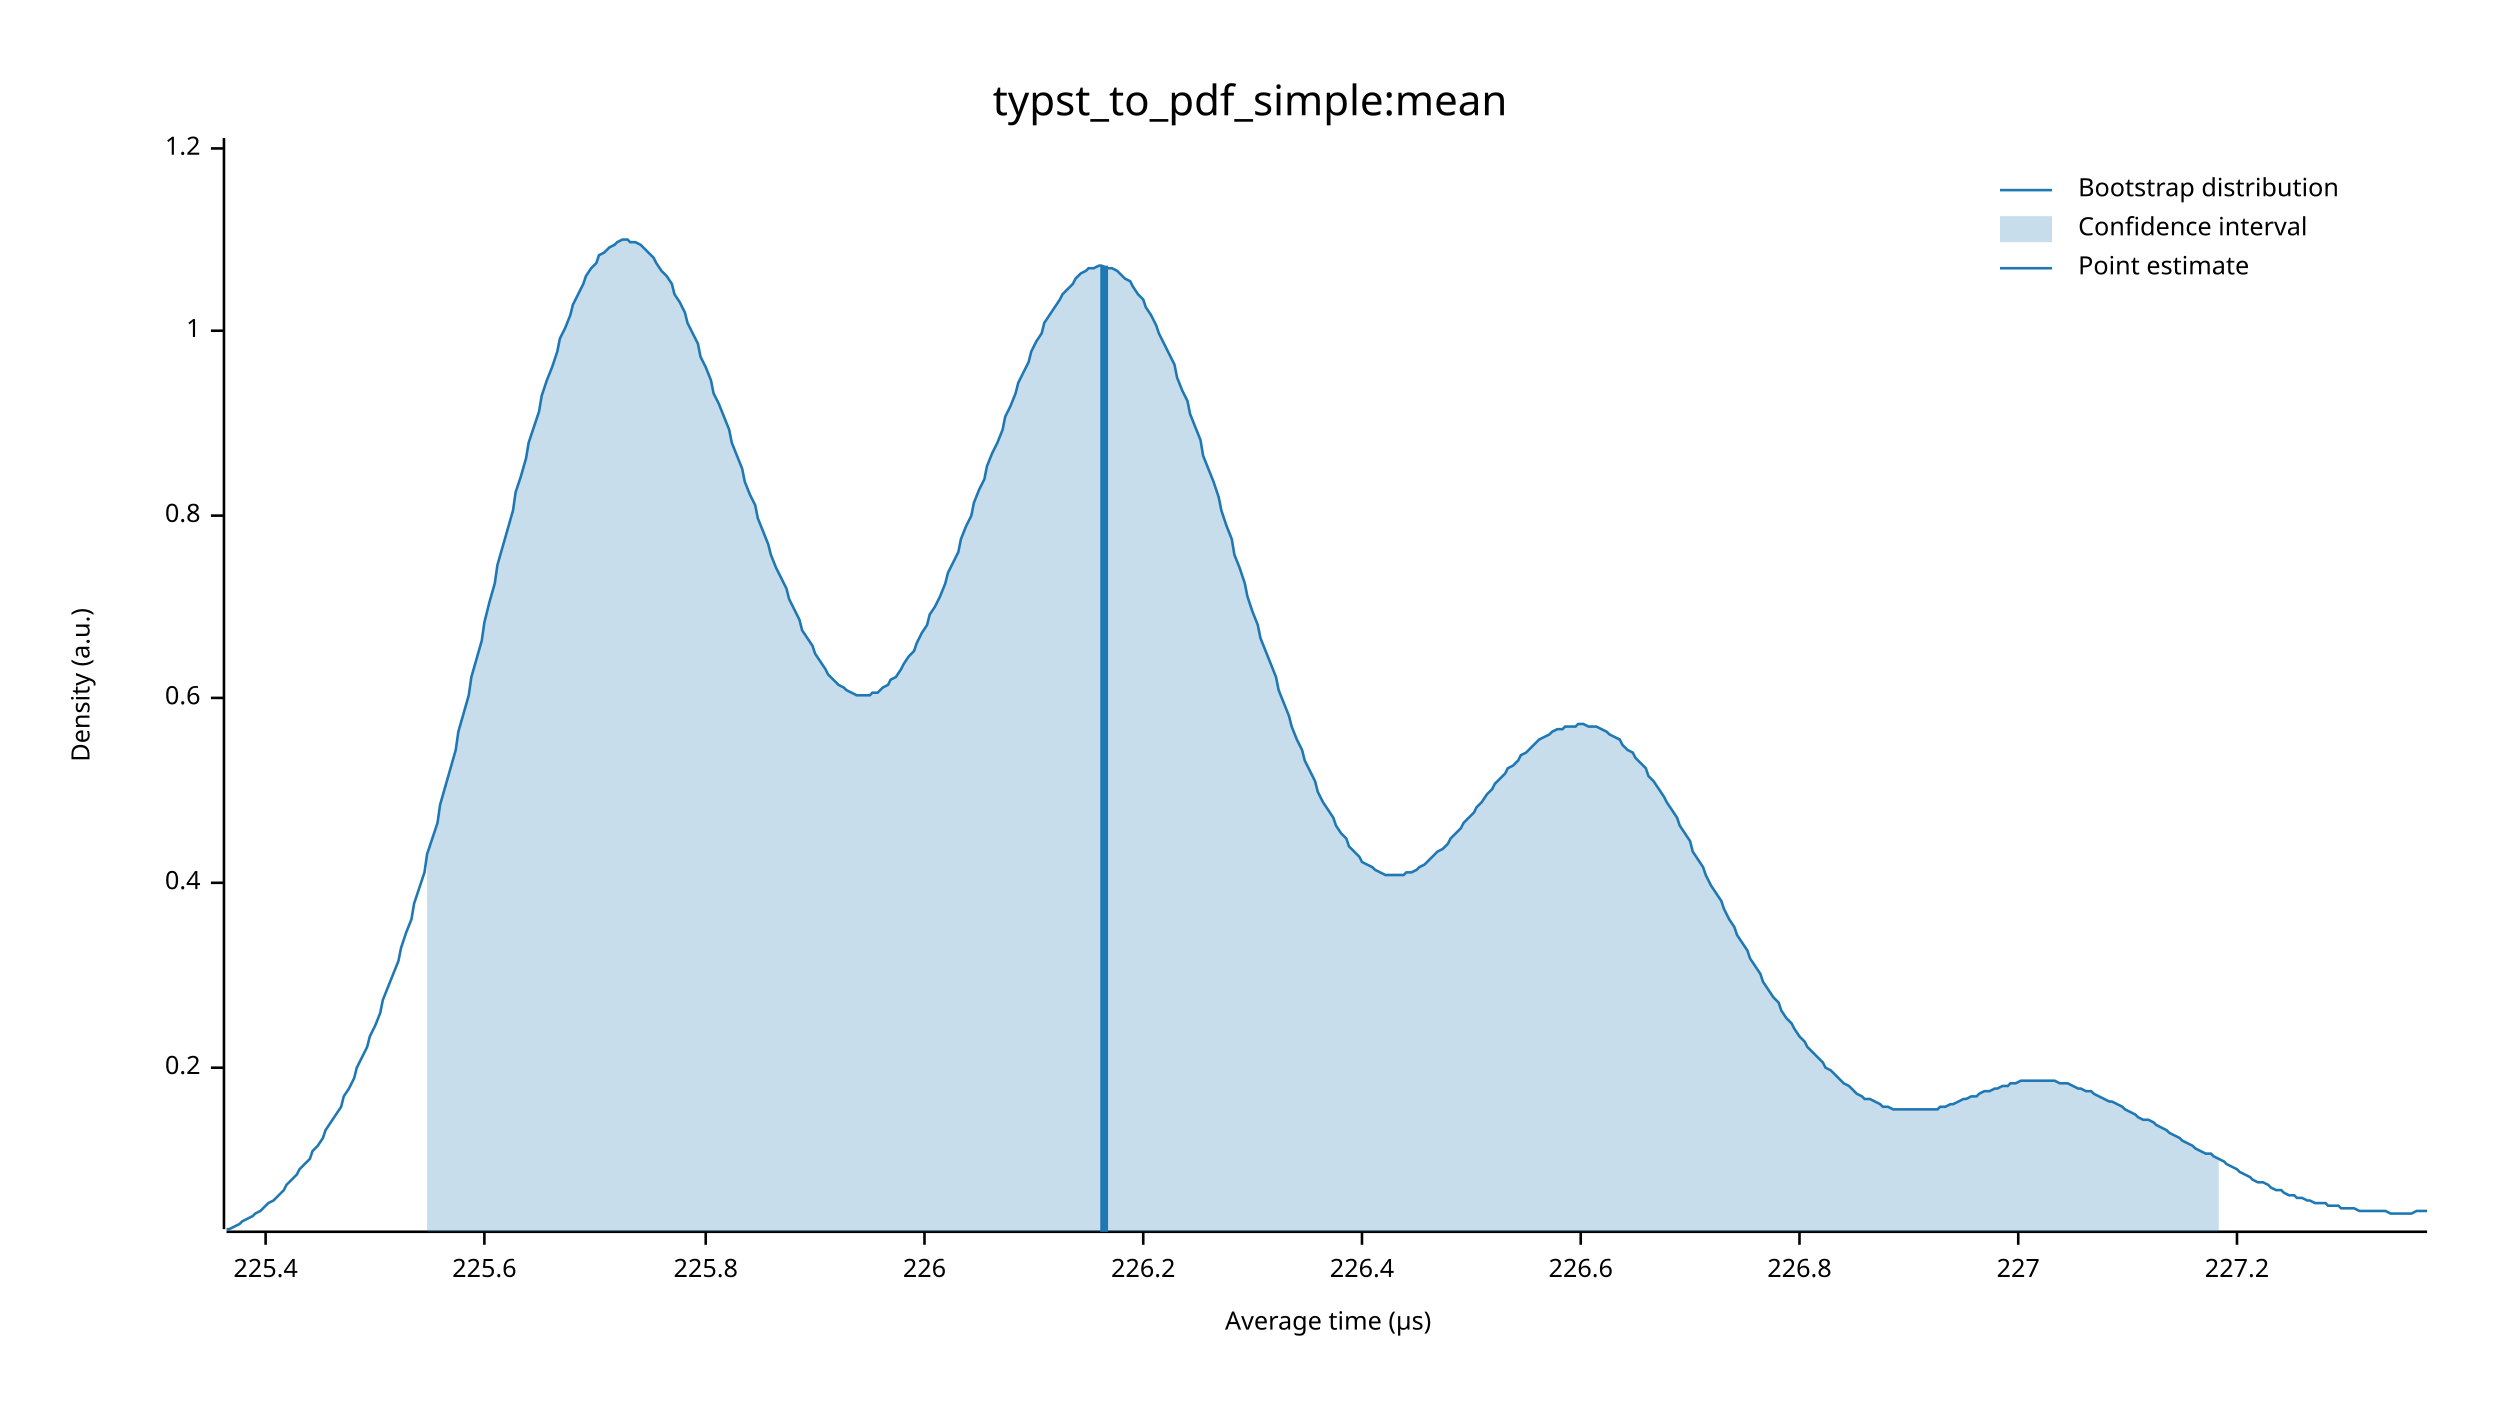
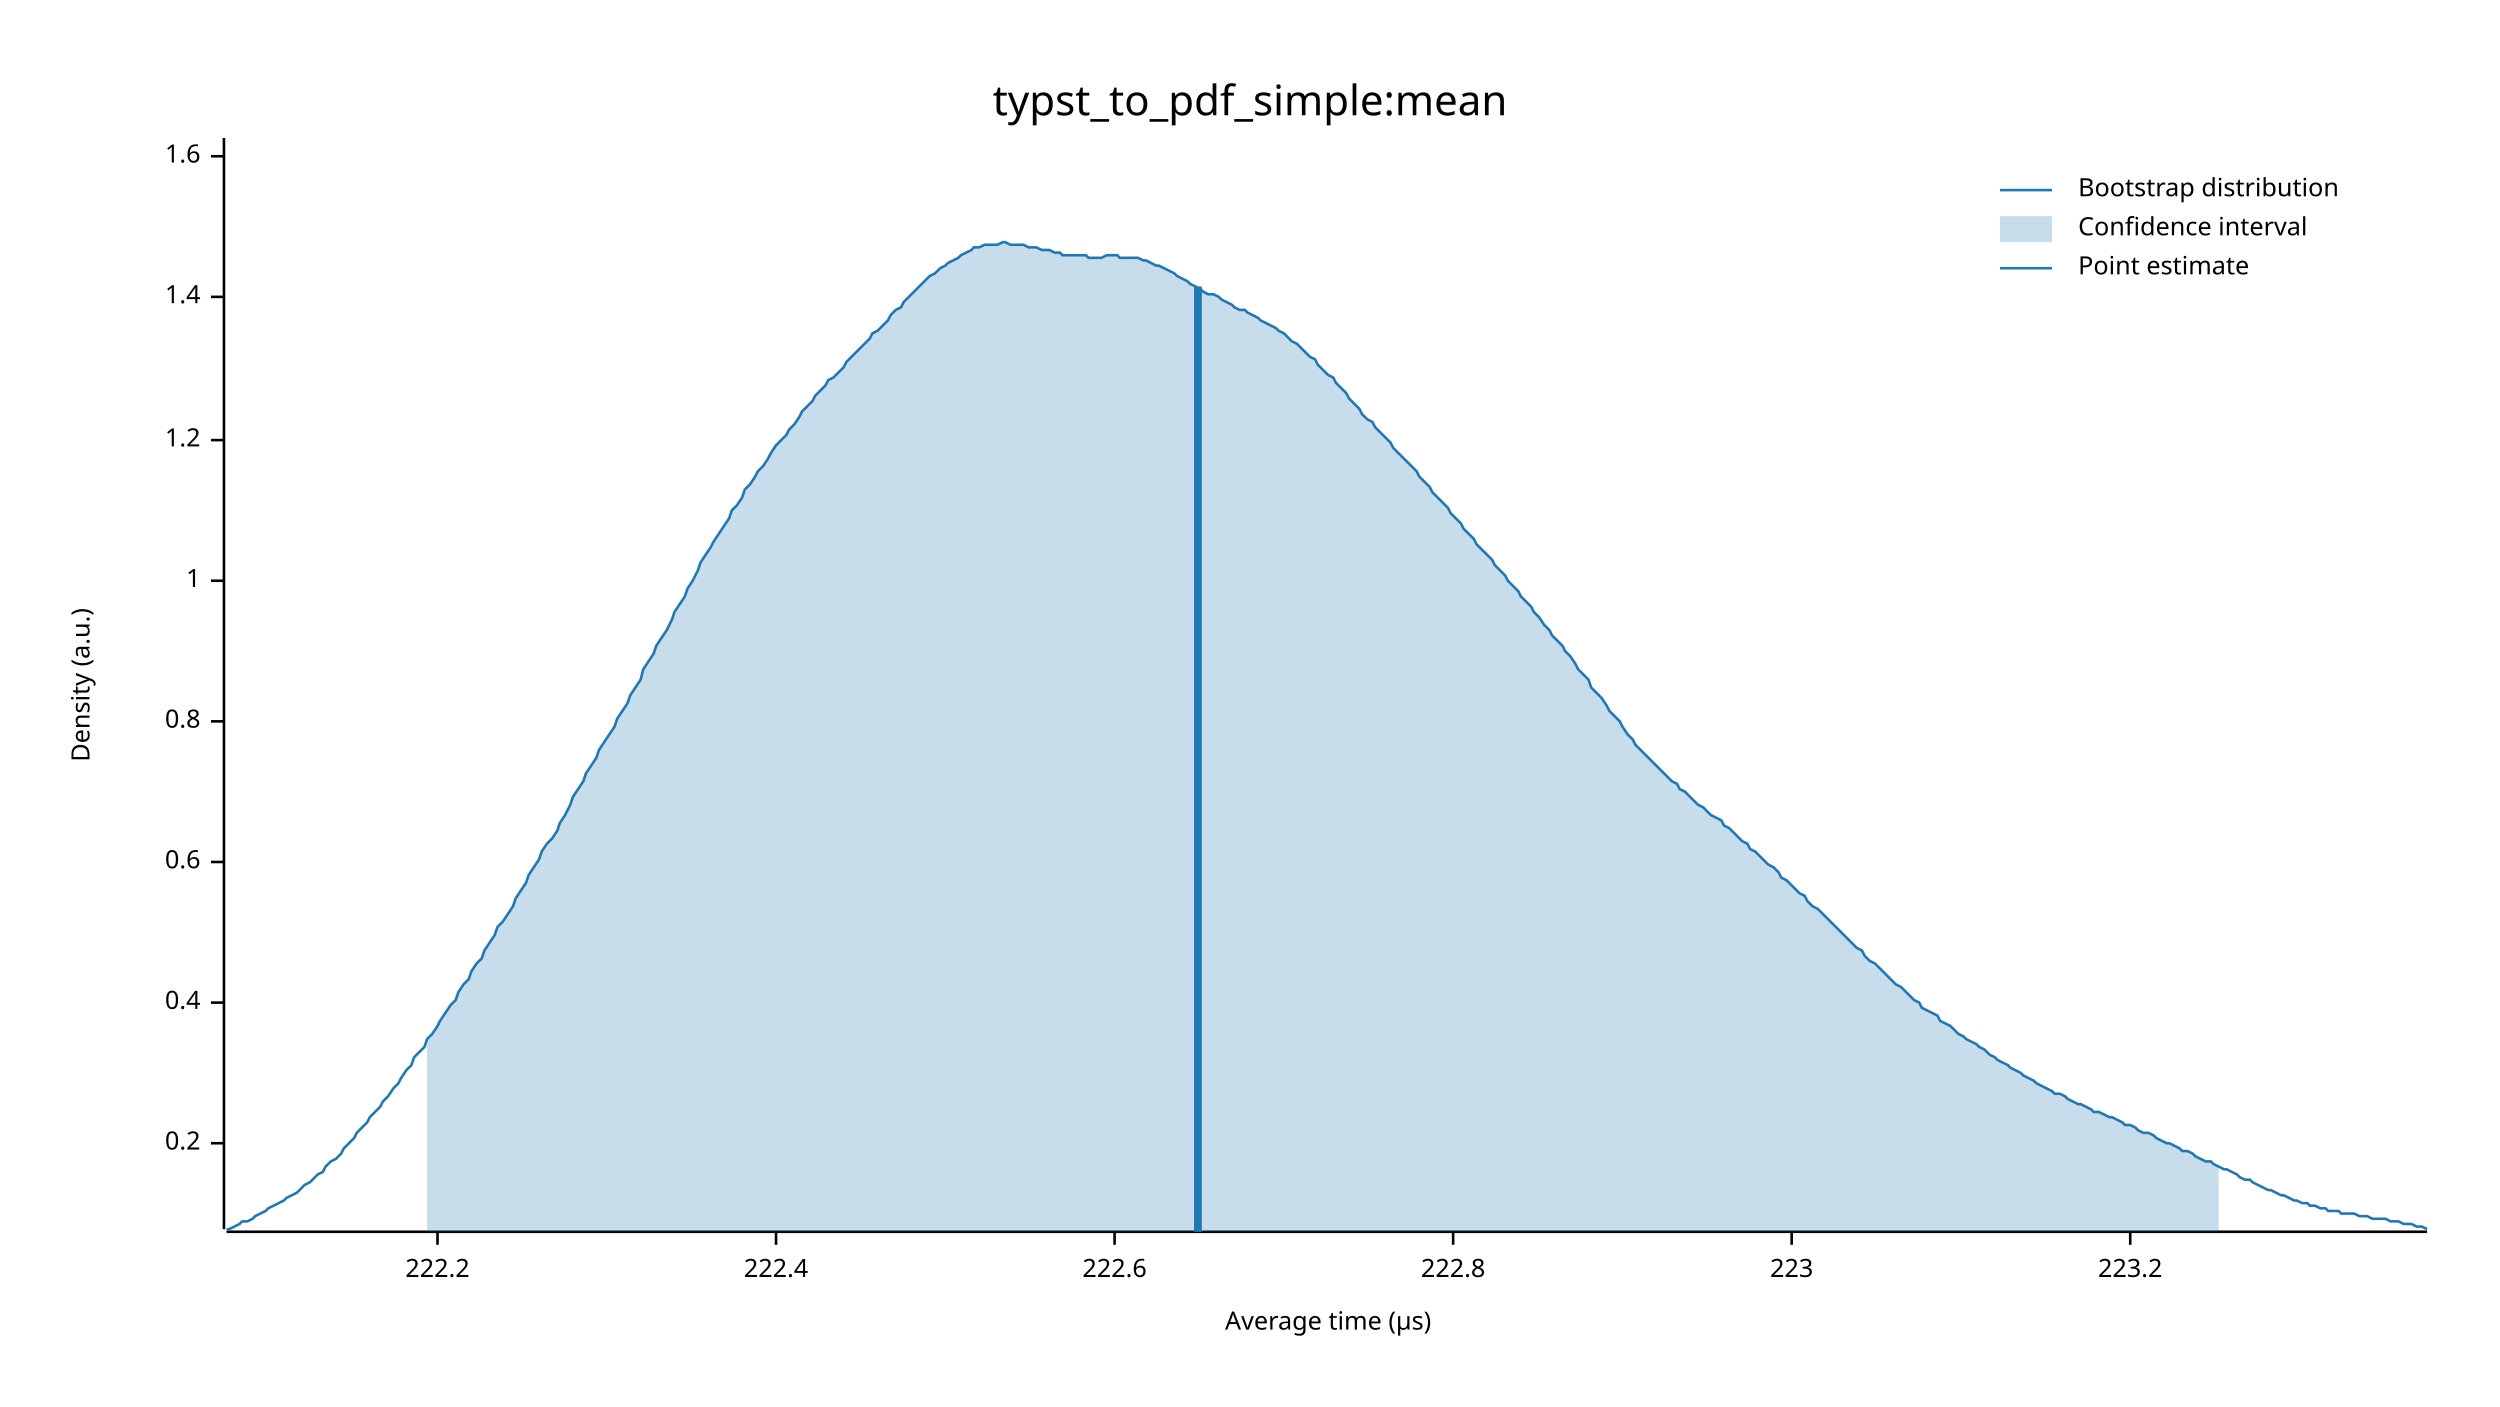
<svg xmlns="http://www.w3.org/2000/svg" width="960" height="540" viewBox="0 0 960 540">
  <text x="480" y="32" dy="0.76em" text-anchor="middle" font-family="sans-serif" font-size="16.129" opacity="1" fill="#000000">
typst_to_pdf_simple:mean
</text>
  <text x="27" y="263" dy="0.76em" text-anchor="middle" font-family="sans-serif" font-size="9.677" opacity="1" fill="#000000" transform="rotate(270, 27, 263)">
Density (a.u.)
</text>
  <text x="510" y="513" dy="-0.5ex" text-anchor="middle" font-family="sans-serif" font-size="9.677" opacity="1" fill="#000000">
Average time (µs)
</text>
  <polyline fill="none" opacity="1" stroke="#000000" stroke-width="1" points="86,53 86,472 " />
-   <text x="77" y="410" dy="0.5ex" text-anchor="end" font-family="sans-serif" font-size="9.677" opacity="1" fill="#000000">
+   <text x="77" y="439" dy="0.5ex" text-anchor="end" font-family="sans-serif" font-size="9.677" opacity="1" fill="#000000">
0.2
</text>
-   <polyline fill="none" opacity="1" stroke="#000000" stroke-width="1" points="81,410 86,410 " />
-   <text x="77" y="339" dy="0.5ex" text-anchor="end" font-family="sans-serif" font-size="9.677" opacity="1" fill="#000000">
+   <polyline fill="none" opacity="1" stroke="#000000" stroke-width="1" points="81,439 86,439 " />
+   <text x="77" y="385" dy="0.5ex" text-anchor="end" font-family="sans-serif" font-size="9.677" opacity="1" fill="#000000">
0.4
</text>
-   <polyline fill="none" opacity="1" stroke="#000000" stroke-width="1" points="81,339 86,339 " />
-   <text x="77" y="268" dy="0.5ex" text-anchor="end" font-family="sans-serif" font-size="9.677" opacity="1" fill="#000000">
+   <polyline fill="none" opacity="1" stroke="#000000" stroke-width="1" points="81,385 86,385 " />
+   <text x="77" y="331" dy="0.5ex" text-anchor="end" font-family="sans-serif" font-size="9.677" opacity="1" fill="#000000">
0.6
</text>
-   <polyline fill="none" opacity="1" stroke="#000000" stroke-width="1" points="81,268 86,268 " />
-   <text x="77" y="198" dy="0.5ex" text-anchor="end" font-family="sans-serif" font-size="9.677" opacity="1" fill="#000000">
+   <polyline fill="none" opacity="1" stroke="#000000" stroke-width="1" points="81,331 86,331 " />
+   <text x="77" y="277" dy="0.5ex" text-anchor="end" font-family="sans-serif" font-size="9.677" opacity="1" fill="#000000">
0.8
</text>
-   <polyline fill="none" opacity="1" stroke="#000000" stroke-width="1" points="81,198 86,198 " />
-   <text x="77" y="127" dy="0.5ex" text-anchor="end" font-family="sans-serif" font-size="9.677" opacity="1" fill="#000000">
+   <polyline fill="none" opacity="1" stroke="#000000" stroke-width="1" points="81,277 86,277 " />
+   <text x="77" y="223" dy="0.5ex" text-anchor="end" font-family="sans-serif" font-size="9.677" opacity="1" fill="#000000">
1
</text>
-   <polyline fill="none" opacity="1" stroke="#000000" stroke-width="1" points="81,127 86,127 " />
-   <text x="77" y="57" dy="0.5ex" text-anchor="end" font-family="sans-serif" font-size="9.677" opacity="1" fill="#000000">
+   <polyline fill="none" opacity="1" stroke="#000000" stroke-width="1" points="81,223 86,223 " />
+   <text x="77" y="169" dy="0.5ex" text-anchor="end" font-family="sans-serif" font-size="9.677" opacity="1" fill="#000000">
1.2
</text>
-   <polyline fill="none" opacity="1" stroke="#000000" stroke-width="1" points="81,57 86,57 " />
+   <polyline fill="none" opacity="1" stroke="#000000" stroke-width="1" points="81,169 86,169 " />
+   <text x="77" y="114" dy="0.5ex" text-anchor="end" font-family="sans-serif" font-size="9.677" opacity="1" fill="#000000">
+ 1.4
+ </text>
+   <polyline fill="none" opacity="1" stroke="#000000" stroke-width="1" points="81,114 86,114 " />
+   <text x="77" y="60" dy="0.5ex" text-anchor="end" font-family="sans-serif" font-size="9.677" opacity="1" fill="#000000">
+ 1.6
+ </text>
+   <polyline fill="none" opacity="1" stroke="#000000" stroke-width="1" points="81,60 86,60 " />
  <polyline fill="none" opacity="1" stroke="#000000" stroke-width="1" points="87,473 932,473 " />
-   <text x="102" y="483" dy="0.76em" text-anchor="middle" font-family="sans-serif" font-size="9.677" opacity="1" fill="#000000">
- 225.4
+   <text x="168" y="483" dy="0.76em" text-anchor="middle" font-family="sans-serif" font-size="9.677" opacity="1" fill="#000000">
+ 222.2
</text>
-   <polyline fill="none" opacity="1" stroke="#000000" stroke-width="1" points="102,473 102,478 " />
-   <text x="186" y="483" dy="0.76em" text-anchor="middle" font-family="sans-serif" font-size="9.677" opacity="1" fill="#000000">
- 225.6
+   <polyline fill="none" opacity="1" stroke="#000000" stroke-width="1" points="168,473 168,478 " />
+   <text x="298" y="483" dy="0.76em" text-anchor="middle" font-family="sans-serif" font-size="9.677" opacity="1" fill="#000000">
+ 222.4
</text>
-   <polyline fill="none" opacity="1" stroke="#000000" stroke-width="1" points="186,473 186,478 " />
-   <text x="271" y="483" dy="0.76em" text-anchor="middle" font-family="sans-serif" font-size="9.677" opacity="1" fill="#000000">
- 225.8
+   <polyline fill="none" opacity="1" stroke="#000000" stroke-width="1" points="298,473 298,478 " />
+   <text x="428" y="483" dy="0.76em" text-anchor="middle" font-family="sans-serif" font-size="9.677" opacity="1" fill="#000000">
+ 222.6
</text>
-   <polyline fill="none" opacity="1" stroke="#000000" stroke-width="1" points="271,473 271,478 " />
-   <text x="355" y="483" dy="0.76em" text-anchor="middle" font-family="sans-serif" font-size="9.677" opacity="1" fill="#000000">
- 226
+   <polyline fill="none" opacity="1" stroke="#000000" stroke-width="1" points="428,473 428,478 " />
+   <text x="558" y="483" dy="0.76em" text-anchor="middle" font-family="sans-serif" font-size="9.677" opacity="1" fill="#000000">
+ 222.8
</text>
-   <polyline fill="none" opacity="1" stroke="#000000" stroke-width="1" points="355,473 355,478 " />
-   <text x="439" y="483" dy="0.76em" text-anchor="middle" font-family="sans-serif" font-size="9.677" opacity="1" fill="#000000">
- 226.2
+   <polyline fill="none" opacity="1" stroke="#000000" stroke-width="1" points="558,473 558,478 " />
+   <text x="688" y="483" dy="0.76em" text-anchor="middle" font-family="sans-serif" font-size="9.677" opacity="1" fill="#000000">
+ 223
</text>
-   <polyline fill="none" opacity="1" stroke="#000000" stroke-width="1" points="439,473 439,478 " />
-   <text x="523" y="483" dy="0.76em" text-anchor="middle" font-family="sans-serif" font-size="9.677" opacity="1" fill="#000000">
- 226.4
+   <polyline fill="none" opacity="1" stroke="#000000" stroke-width="1" points="688,473 688,478 " />
+   <text x="818" y="483" dy="0.76em" text-anchor="middle" font-family="sans-serif" font-size="9.677" opacity="1" fill="#000000">
+ 223.2
</text>
-   <polyline fill="none" opacity="1" stroke="#000000" stroke-width="1" points="523,473 523,478 " />
-   <text x="607" y="483" dy="0.76em" text-anchor="middle" font-family="sans-serif" font-size="9.677" opacity="1" fill="#000000">
- 226.6
- </text>
-   <polyline fill="none" opacity="1" stroke="#000000" stroke-width="1" points="607,473 607,478 " />
-   <text x="691" y="483" dy="0.76em" text-anchor="middle" font-family="sans-serif" font-size="9.677" opacity="1" fill="#000000">
- 226.8
- </text>
-   <polyline fill="none" opacity="1" stroke="#000000" stroke-width="1" points="691,473 691,478 " />
-   <text x="775" y="483" dy="0.76em" text-anchor="middle" font-family="sans-serif" font-size="9.677" opacity="1" fill="#000000">
- 227
- </text>
-   <polyline fill="none" opacity="1" stroke="#000000" stroke-width="1" points="775,473 775,478 " />
-   <text x="859" y="483" dy="0.76em" text-anchor="middle" font-family="sans-serif" font-size="9.677" opacity="1" fill="#000000">
- 227.2
- </text>
-   <polyline fill="none" opacity="1" stroke="#000000" stroke-width="1" points="859,473 859,478 " />
-   <polyline fill="none" opacity="1" stroke="#1F78B4" stroke-width="1" points="87,472 88,472 90,471 92,470 93,469 95,468 97,467 98,466 100,465 102,463 103,462 105,461 107,459 109,457 110,455 112,453 114,451 115,449 117,447 119,445 120,442 122,440 124,437 125,434 127,431 129,428 131,425 132,421 134,418 136,414 137,410 139,406 141,402 142,398 144,394 146,389 147,384 149,379 151,374 153,369 154,364 156,358 158,353 159,347 161,341 163,335 164,328 166,322 168,316 169,309 171,302 173,295 175,288 176,281 178,274 180,267 181,260 183,253 185,246 186,239 188,231 190,224 191,217 193,210 195,203 197,196 198,189 200,183 202,176 203,170 205,164 207,158 208,152 210,146 212,141 214,135 215,130 217,126 219,121 220,117 222,113 224,109 225,106 227,103 229,101 230,98 232,97 234,95 236,94 237,93 239,92 241,92 242,93 244,93 246,94 247,95 249,97 251,99 252,101 254,104 256,106 258,109 259,113 261,116 263,120 264,124 266,128 268,132 269,137 271,141 273,146 274,151 276,155 278,160 280,165 281,170 283,175 285,180 286,185 288,190 290,194 291,199 293,204 295,209 296,213 298,218 300,222 302,226 303,230 305,234 307,238 308,242 310,245 312,248 313,251 315,254 317,257 318,259 320,261 322,263 324,264 325,265 327,266 329,267 330,267 332,267 334,267 335,266 337,266 339,264 341,263 342,261 344,260 346,257 347,255 349,252 351,250 352,247 354,243 356,240 357,236 359,233 361,229 363,224 364,220 366,216 368,212 369,207 371,202 373,198 374,193 376,188 378,184 379,179 381,174 383,170 385,165 386,160 388,156 390,151 391,147 393,143 395,139 396,135 398,131 400,128 401,124 403,121 405,118 407,115 408,113 410,111 412,109 413,107 415,105 417,104 418,103 420,103 422,102 423,102 425,103 427,103 429,104 430,105 432,107 434,108 435,110 437,113 439,115 440,118 442,121 444,125 445,128 447,132 449,136 451,140 452,145 454,150 456,154 457,159 459,164 461,169 462,175 464,180 466,185 468,191 469,196 471,202 473,207 474,213 476,218 478,224 479,229 481,235 483,240 484,245 486,250 488,255 490,260 491,265 493,270 495,275 496,279 498,284 500,288 501,292 503,296 505,300 506,304 508,308 510,311 512,314 513,317 515,320 517,322 518,325 520,327 522,329 523,331 525,332 527,333 528,334 530,335 532,336 534,336 535,336 537,336 539,336 540,335 542,335 544,334 545,333 547,332 549,330 550,329 552,327 554,326 556,324 557,322 559,320 561,318 562,316 564,314 566,312 567,310 569,308 571,305 573,303 574,301 576,299 578,297 579,295 581,294 583,292 584,290 586,289 588,287 589,286 591,284 593,283 595,282 596,281 598,280 600,280 601,279 603,279 605,279 606,278 608,278 610,279 611,279 613,279 615,280 617,281 618,282 620,283 622,284 623,286 625,288 627,289 628,291 630,293 632,295 633,298 635,300 637,303 639,306 640,308 642,311 644,314 645,317 647,320 649,323 650,327 652,330 654,333 655,336 657,340 659,343 661,346 662,349 664,353 666,356 667,359 669,362 671,365 672,368 674,371 676,374 677,377 679,380 681,383 683,385 684,388 686,391 688,393 689,395 691,398 693,400 694,402 696,404 698,406 700,408 701,410 703,411 705,413 706,414 708,416 710,417 711,418 713,420 715,421 716,422 718,422 720,423 722,424 723,425 725,425 727,426 728,426 730,426 732,426 733,426 735,426 737,426 738,426 740,426 742,426 744,426 745,425 747,425 749,424 750,424 752,423 754,422 755,422 757,421 759,421 760,420 762,419 764,419 766,418 767,418 769,417 771,417 772,416 774,416 776,415 777,415 779,415 781,415 782,415 784,415 786,415 788,415 789,415 791,416 793,416 794,416 796,417 798,418 799,418 801,419 803,419 804,420 806,421 808,422 810,423 811,423 813,424 815,425 816,426 818,427 820,428 821,429 823,430 825,430 827,431 828,432 830,433 832,434 833,435 835,436 837,437 838,438 840,439 842,440 843,441 845,442 847,443 849,443 850,444 852,445 854,446 855,447 857,448 859,449 860,450 862,451 864,452 865,453 867,454 869,454 871,455 872,456 874,457 876,457 877,458 879,459 881,459 882,460 884,460 886,461 887,461 889,462 891,462 893,462 894,463 896,463 898,463 899,464 901,464 903,464 904,464 906,465 908,465 909,465 911,465 913,465 915,465 916,465 918,466 920,466 921,466 923,466 925,466 926,466 928,465 930,465 932,465 " />
-   <polygon opacity="0.25" fill="#1F78B4" points="164,328 166,322 168,316 169,309 171,302 173,295 175,288 176,281 178,274 180,267 181,260 183,253 185,246 186,239 188,231 190,224 191,217 193,210 195,203 197,196 198,189 200,183 202,176 203,170 205,164 207,158 208,152 210,146 212,141 214,135 215,130 217,126 219,121 220,117 222,113 224,109 225,106 227,103 229,101 230,98 232,97 234,95 236,94 237,93 239,92 241,92 242,93 244,93 246,94 247,95 249,97 251,99 252,101 254,104 256,106 258,109 259,113 261,116 263,120 264,124 266,128 268,132 269,137 271,141 273,146 274,151 276,155 278,160 280,165 281,170 283,175 285,180 286,185 288,190 290,194 291,199 293,204 295,209 296,213 298,218 300,222 302,226 303,230 305,234 307,238 308,242 310,245 312,248 313,251 315,254 317,257 318,259 320,261 322,263 324,264 325,265 327,266 329,267 330,267 332,267 334,267 335,266 337,266 339,264 341,263 342,261 344,260 346,257 347,255 349,252 351,250 352,247 354,243 356,240 357,236 359,233 361,229 363,224 364,220 366,216 368,212 369,207 371,202 373,198 374,193 376,188 378,184 379,179 381,174 383,170 385,165 386,160 388,156 390,151 391,147 393,143 395,139 396,135 398,131 400,128 401,124 403,121 405,118 407,115 408,113 410,111 412,109 413,107 415,105 417,104 418,103 420,103 422,102 423,102 425,103 427,103 429,104 430,105 432,107 434,108 435,110 437,113 439,115 440,118 442,121 444,125 445,128 447,132 449,136 451,140 452,145 454,150 456,154 457,159 459,164 461,169 462,175 464,180 466,185 468,191 469,196 471,202 473,207 474,213 476,218 478,224 479,229 481,235 483,240 484,245 486,250 488,255 490,260 491,265 493,270 495,275 496,279 498,284 500,288 501,292 503,296 505,300 506,304 508,308 510,311 512,314 513,317 515,320 517,322 518,325 520,327 522,329 523,331 525,332 527,333 528,334 530,335 532,336 534,336 535,336 537,336 539,336 540,335 542,335 544,334 545,333 547,332 549,330 550,329 552,327 554,326 556,324 557,322 559,320 561,318 562,316 564,314 566,312 567,310 569,308 571,305 573,303 574,301 576,299 578,297 579,295 581,294 583,292 584,290 586,289 588,287 589,286 591,284 593,283 595,282 596,281 598,280 600,280 601,279 603,279 605,279 606,278 608,278 610,279 611,279 613,279 615,280 617,281 618,282 620,283 622,284 623,286 625,288 627,289 628,291 630,293 632,295 633,298 635,300 637,303 639,306 640,308 642,311 644,314 645,317 647,320 649,323 650,327 652,330 654,333 655,336 657,340 659,343 661,346 662,349 664,353 666,356 667,359 669,362 671,365 672,368 674,371 676,374 677,377 679,380 681,383 683,385 684,388 686,391 688,393 689,395 691,398 693,400 694,402 696,404 698,406 700,408 701,410 703,411 705,413 706,414 708,416 710,417 711,418 713,420 715,421 716,422 718,422 720,423 722,424 723,425 725,425 727,426 728,426 730,426 732,426 733,426 735,426 737,426 738,426 740,426 742,426 744,426 745,425 747,425 749,424 750,424 752,423 754,422 755,422 757,421 759,421 760,420 762,419 764,419 766,418 767,418 769,417 771,417 772,416 774,416 776,415 777,415 779,415 781,415 782,415 784,415 786,415 788,415 789,415 791,416 793,416 794,416 796,417 798,418 799,418 801,419 803,419 804,420 806,421 808,422 810,423 811,423 813,424 815,425 816,426 818,427 820,428 821,429 823,430 825,430 827,431 828,432 830,433 832,434 833,435 835,436 837,437 838,438 840,439 842,440 843,441 845,442 847,443 849,443 850,444 852,445 852,473 164,473 " />
-   <polyline fill="none" opacity="1" stroke="#1F78B4" stroke-width="3" points="424,473 424,102 " />
+   <polyline fill="none" opacity="1" stroke="#000000" stroke-width="1" points="818,473 818,478 " />
+   <polyline fill="none" opacity="1" stroke="#1F78B4" stroke-width="1" points="87,472 88,472 90,471 92,470 93,469 95,469 97,468 98,467 100,466 102,465 103,464 105,463 107,462 109,461 110,460 112,459 114,458 115,457 117,455 119,454 120,453 122,451 124,450 125,448 127,446 129,445 131,443 132,441 134,439 136,437 137,435 139,433 141,431 142,429 144,427 146,425 147,423 149,421 151,418 153,416 154,414 156,411 158,409 159,406 161,404 163,402 164,399 166,397 168,394 169,392 171,389 173,386 175,384 176,381 178,378 180,376 181,373 183,370 185,368 186,365 188,362 190,359 191,356 193,354 195,351 197,348 198,345 200,342 202,339 203,336 205,333 207,330 208,327 210,324 212,322 214,319 215,316 217,313 219,309 220,306 222,303 224,300 225,297 227,294 229,291 230,288 232,285 234,282 236,279 237,276 239,273 241,270 242,267 244,264 246,261 247,257 249,254 251,251 252,248 254,245 256,242 258,238 259,235 261,232 263,229 264,226 266,223 268,219 269,216 271,213 273,210 274,208 276,205 278,202 280,199 281,196 283,194 285,191 286,188 288,186 290,183 291,181 293,179 295,176 296,174 298,171 300,169 302,167 303,165 305,163 307,160 308,158 310,156 312,154 313,152 315,150 317,148 318,146 320,145 322,143 324,141 325,139 327,137 329,135 330,134 332,132 334,130 335,128 337,127 339,125 341,123 342,121 344,119 346,118 347,116 349,114 351,112 352,111 354,109 356,107 357,106 359,105 361,103 363,102 364,101 366,100 368,99 369,98 371,97 373,96 374,95 376,95 378,94 379,94 381,94 383,94 385,93 386,93 388,94 390,94 391,94 393,94 395,95 396,95 398,95 400,96 401,96 403,96 405,97 407,97 408,98 410,98 412,98 413,98 415,98 417,98 418,99 420,99 422,99 423,99 425,98 427,98 429,98 430,99 432,99 434,99 435,99 437,99 439,100 440,100 442,101 444,102 445,102 447,103 449,104 451,105 452,106 454,107 456,108 457,109 459,110 461,111 462,112 464,113 466,113 468,114 469,115 471,116 473,117 474,118 476,119 478,119 479,120 481,121 483,122 484,123 486,124 488,125 490,126 491,127 493,128 495,130 496,131 498,132 500,134 501,135 503,137 505,138 506,140 508,142 510,144 512,145 513,147 515,149 517,151 518,153 520,155 522,157 523,159 525,161 527,162 528,164 530,166 532,168 534,170 535,172 537,174 539,176 540,177 542,179 544,181 545,183 547,185 549,187 550,189 552,191 554,193 556,195 557,197 559,199 561,201 562,203 564,205 566,207 567,209 569,211 571,213 573,215 574,217 576,219 578,221 579,223 581,225 583,227 584,229 586,231 588,233 589,235 591,237 593,240 595,242 596,244 598,246 600,248 601,250 603,252 605,255 606,257 608,259 610,261 611,264 613,266 615,268 617,271 618,273 620,275 622,277 623,279 625,282 627,284 628,286 630,288 632,290 633,291 635,293 637,295 639,297 640,298 642,300 644,301 645,303 647,304 649,306 650,307 652,309 654,310 655,311 657,313 659,314 661,315 662,317 664,318 666,320 667,321 669,323 671,324 672,326 674,327 676,329 677,330 679,332 681,333 683,335 684,337 686,338 688,340 689,341 691,343 693,344 694,346 696,348 698,349 700,351 701,352 703,354 705,356 706,357 708,359 710,361 711,362 713,364 715,365 716,367 718,369 720,370 722,372 723,373 725,375 727,377 728,378 730,379 732,381 733,382 735,384 737,385 738,387 740,388 742,389 744,390 745,392 747,393 749,394 750,395 752,397 754,398 755,399 757,400 759,401 760,402 762,403 764,405 766,406 767,407 769,408 771,409 772,410 774,411 776,412 777,413 779,414 781,415 782,416 784,417 786,418 788,419 789,420 791,420 793,421 794,422 796,423 798,424 799,424 801,425 803,426 804,427 806,427 808,428 810,429 811,429 813,430 815,431 816,432 818,432 820,433 821,434 823,435 825,435 827,436 828,437 830,438 832,439 833,439 835,440 837,441 838,442 840,442 842,443 843,444 845,445 847,446 849,446 850,447 852,448 854,449 855,449 857,450 859,451 860,452 862,453 864,453 865,454 867,455 869,456 871,457 872,457 874,458 876,459 877,459 879,460 881,461 882,461 884,462 886,462 887,463 889,463 891,464 893,464 894,465 896,465 898,465 899,466 901,466 903,466 904,466 906,467 908,467 909,467 911,468 913,468 915,468 916,468 918,469 920,469 921,469 923,470 925,470 926,470 928,471 930,471 932,472 " />
+   <polygon opacity="0.25" fill="#1F78B4" points="164,399 166,397 168,394 169,392 171,389 173,386 175,384 176,381 178,378 180,376 181,373 183,370 185,368 186,365 188,362 190,359 191,356 193,354 195,351 197,348 198,345 200,342 202,339 203,336 205,333 207,330 208,327 210,324 212,322 214,319 215,316 217,313 219,309 220,306 222,303 224,300 225,297 227,294 229,291 230,288 232,285 234,282 236,279 237,276 239,273 241,270 242,267 244,264 246,261 247,257 249,254 251,251 252,248 254,245 256,242 258,238 259,235 261,232 263,229 264,226 266,223 268,219 269,216 271,213 273,210 274,208 276,205 278,202 280,199 281,196 283,194 285,191 286,188 288,186 290,183 291,181 293,179 295,176 296,174 298,171 300,169 302,167 303,165 305,163 307,160 308,158 310,156 312,154 313,152 315,150 317,148 318,146 320,145 322,143 324,141 325,139 327,137 329,135 330,134 332,132 334,130 335,128 337,127 339,125 341,123 342,121 344,119 346,118 347,116 349,114 351,112 352,111 354,109 356,107 357,106 359,105 361,103 363,102 364,101 366,100 368,99 369,98 371,97 373,96 374,95 376,95 378,94 379,94 381,94 383,94 385,93 386,93 388,94 390,94 391,94 393,94 395,95 396,95 398,95 400,96 401,96 403,96 405,97 407,97 408,98 410,98 412,98 413,98 415,98 417,98 418,99 420,99 422,99 423,99 425,98 427,98 429,98 430,99 432,99 434,99 435,99 437,99 439,100 440,100 442,101 444,102 445,102 447,103 449,104 451,105 452,106 454,107 456,108 457,109 459,110 461,111 462,112 464,113 466,113 468,114 469,115 471,116 473,117 474,118 476,119 478,119 479,120 481,121 483,122 484,123 486,124 488,125 490,126 491,127 493,128 495,130 496,131 498,132 500,134 501,135 503,137 505,138 506,140 508,142 510,144 512,145 513,147 515,149 517,151 518,153 520,155 522,157 523,159 525,161 527,162 528,164 530,166 532,168 534,170 535,172 537,174 539,176 540,177 542,179 544,181 545,183 547,185 549,187 550,189 552,191 554,193 556,195 557,197 559,199 561,201 562,203 564,205 566,207 567,209 569,211 571,213 573,215 574,217 576,219 578,221 579,223 581,225 583,227 584,229 586,231 588,233 589,235 591,237 593,240 595,242 596,244 598,246 600,248 601,250 603,252 605,255 606,257 608,259 610,261 611,264 613,266 615,268 617,271 618,273 620,275 622,277 623,279 625,282 627,284 628,286 630,288 632,290 633,291 635,293 637,295 639,297 640,298 642,300 644,301 645,303 647,304 649,306 650,307 652,309 654,310 655,311 657,313 659,314 661,315 662,317 664,318 666,320 667,321 669,323 671,324 672,326 674,327 676,329 677,330 679,332 681,333 683,335 684,337 686,338 688,340 689,341 691,343 693,344 694,346 696,348 698,349 700,351 701,352 703,354 705,356 706,357 708,359 710,361 711,362 713,364 715,365 716,367 718,369 720,370 722,372 723,373 725,375 727,377 728,378 730,379 732,381 733,382 735,384 737,385 738,387 740,388 742,389 744,390 745,392 747,393 749,394 750,395 752,397 754,398 755,399 757,400 759,401 760,402 762,403 764,405 766,406 767,407 769,408 771,409 772,410 774,411 776,412 777,413 779,414 781,415 782,416 784,417 786,418 788,419 789,420 791,420 793,421 794,422 796,423 798,424 799,424 801,425 803,426 804,427 806,427 808,428 810,429 811,429 813,430 815,431 816,432 818,432 820,433 821,434 823,435 825,435 827,436 828,437 830,438 832,439 833,439 835,440 837,441 838,442 840,442 842,443 843,444 845,445 847,446 849,446 850,447 852,448 852,473 164,473 " />
+   <polyline fill="none" opacity="1" stroke="#1F78B4" stroke-width="3" points="460,473 460,110 " />
  <text x="798" y="68" dy="0.76em" text-anchor="start" font-family="sans-serif" font-size="9.677" opacity="1" fill="#000000">
Bootstrap distribution
</text>
  <text x="798" y="83" dy="0.76em" text-anchor="start" font-family="sans-serif" font-size="9.677" opacity="1" fill="#000000">
Confidence interval
</text>
  <text x="798" y="98" dy="0.76em" text-anchor="start" font-family="sans-serif" font-size="9.677" opacity="1" fill="#000000">
Point estimate
</text>
  <polyline fill="none" opacity="1" stroke="#1F78B4" stroke-width="1" points="768,73 788,73 " />
  <rect x="768" y="83" width="20" height="10" opacity="0.25" fill="#1F78B4" stroke="none" />
  <polyline fill="none" opacity="1" stroke="#1F78B4" stroke-width="1" points="768,103 788,103 " />
</svg>
